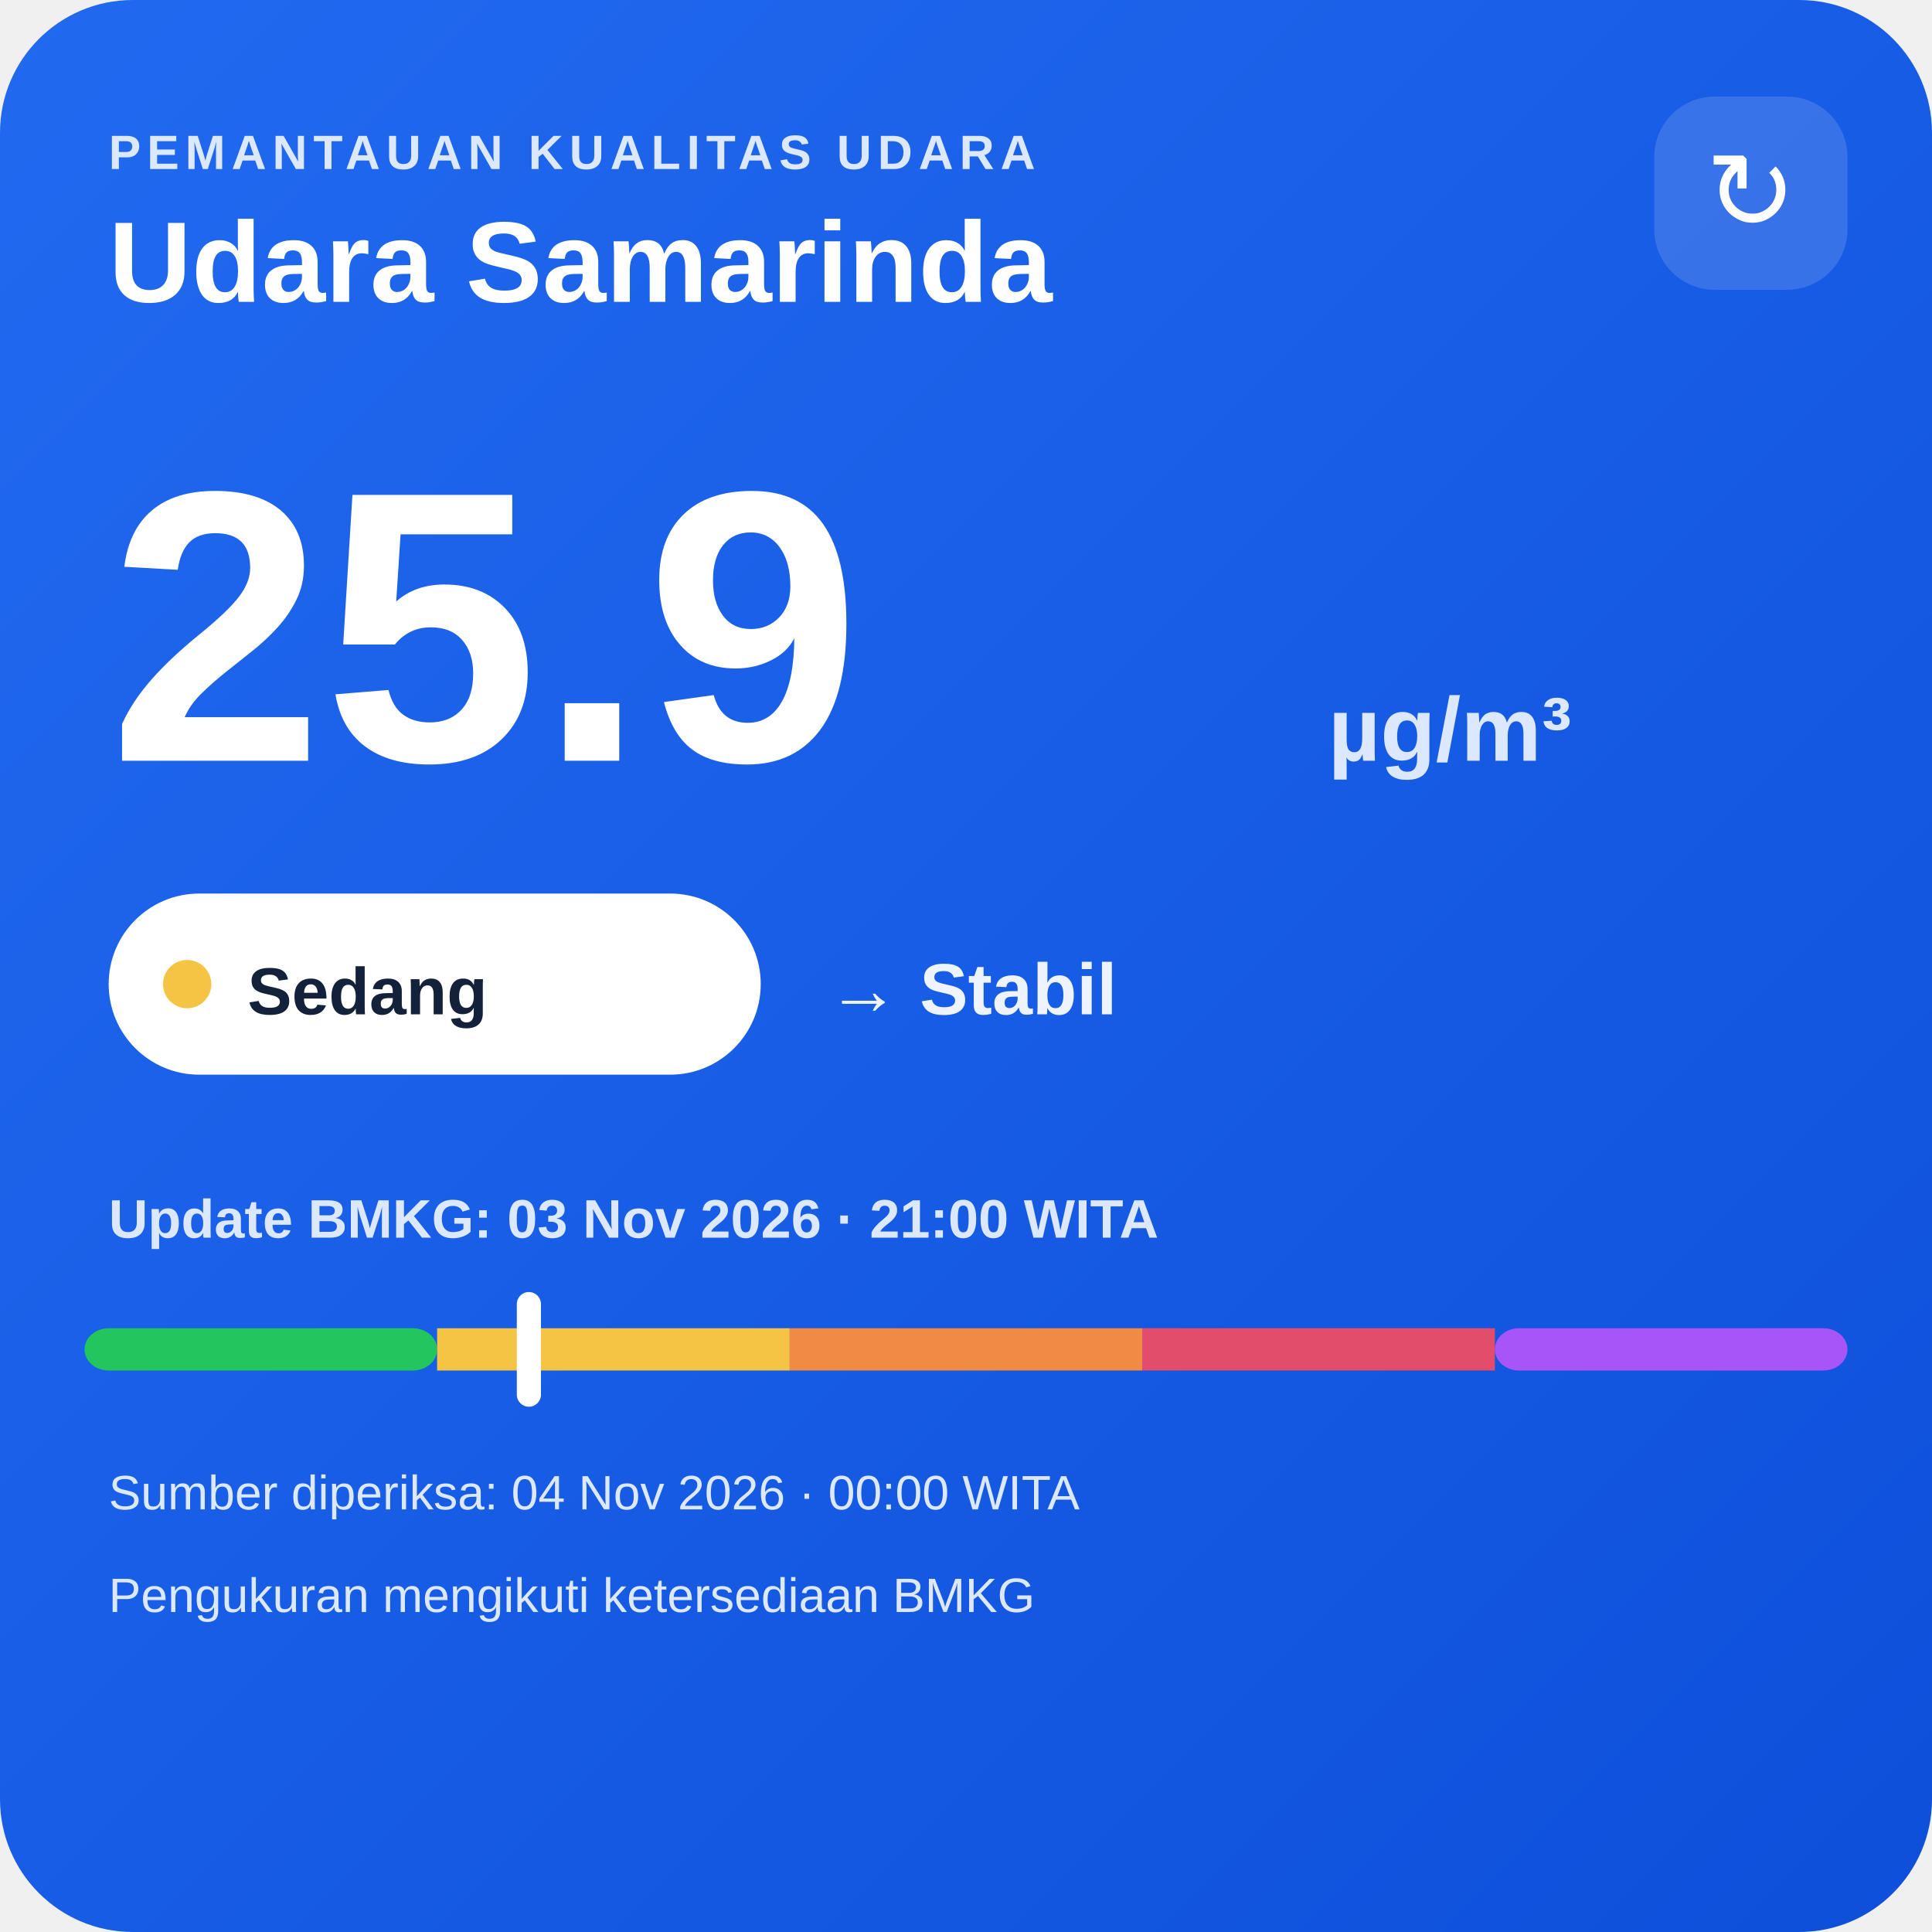
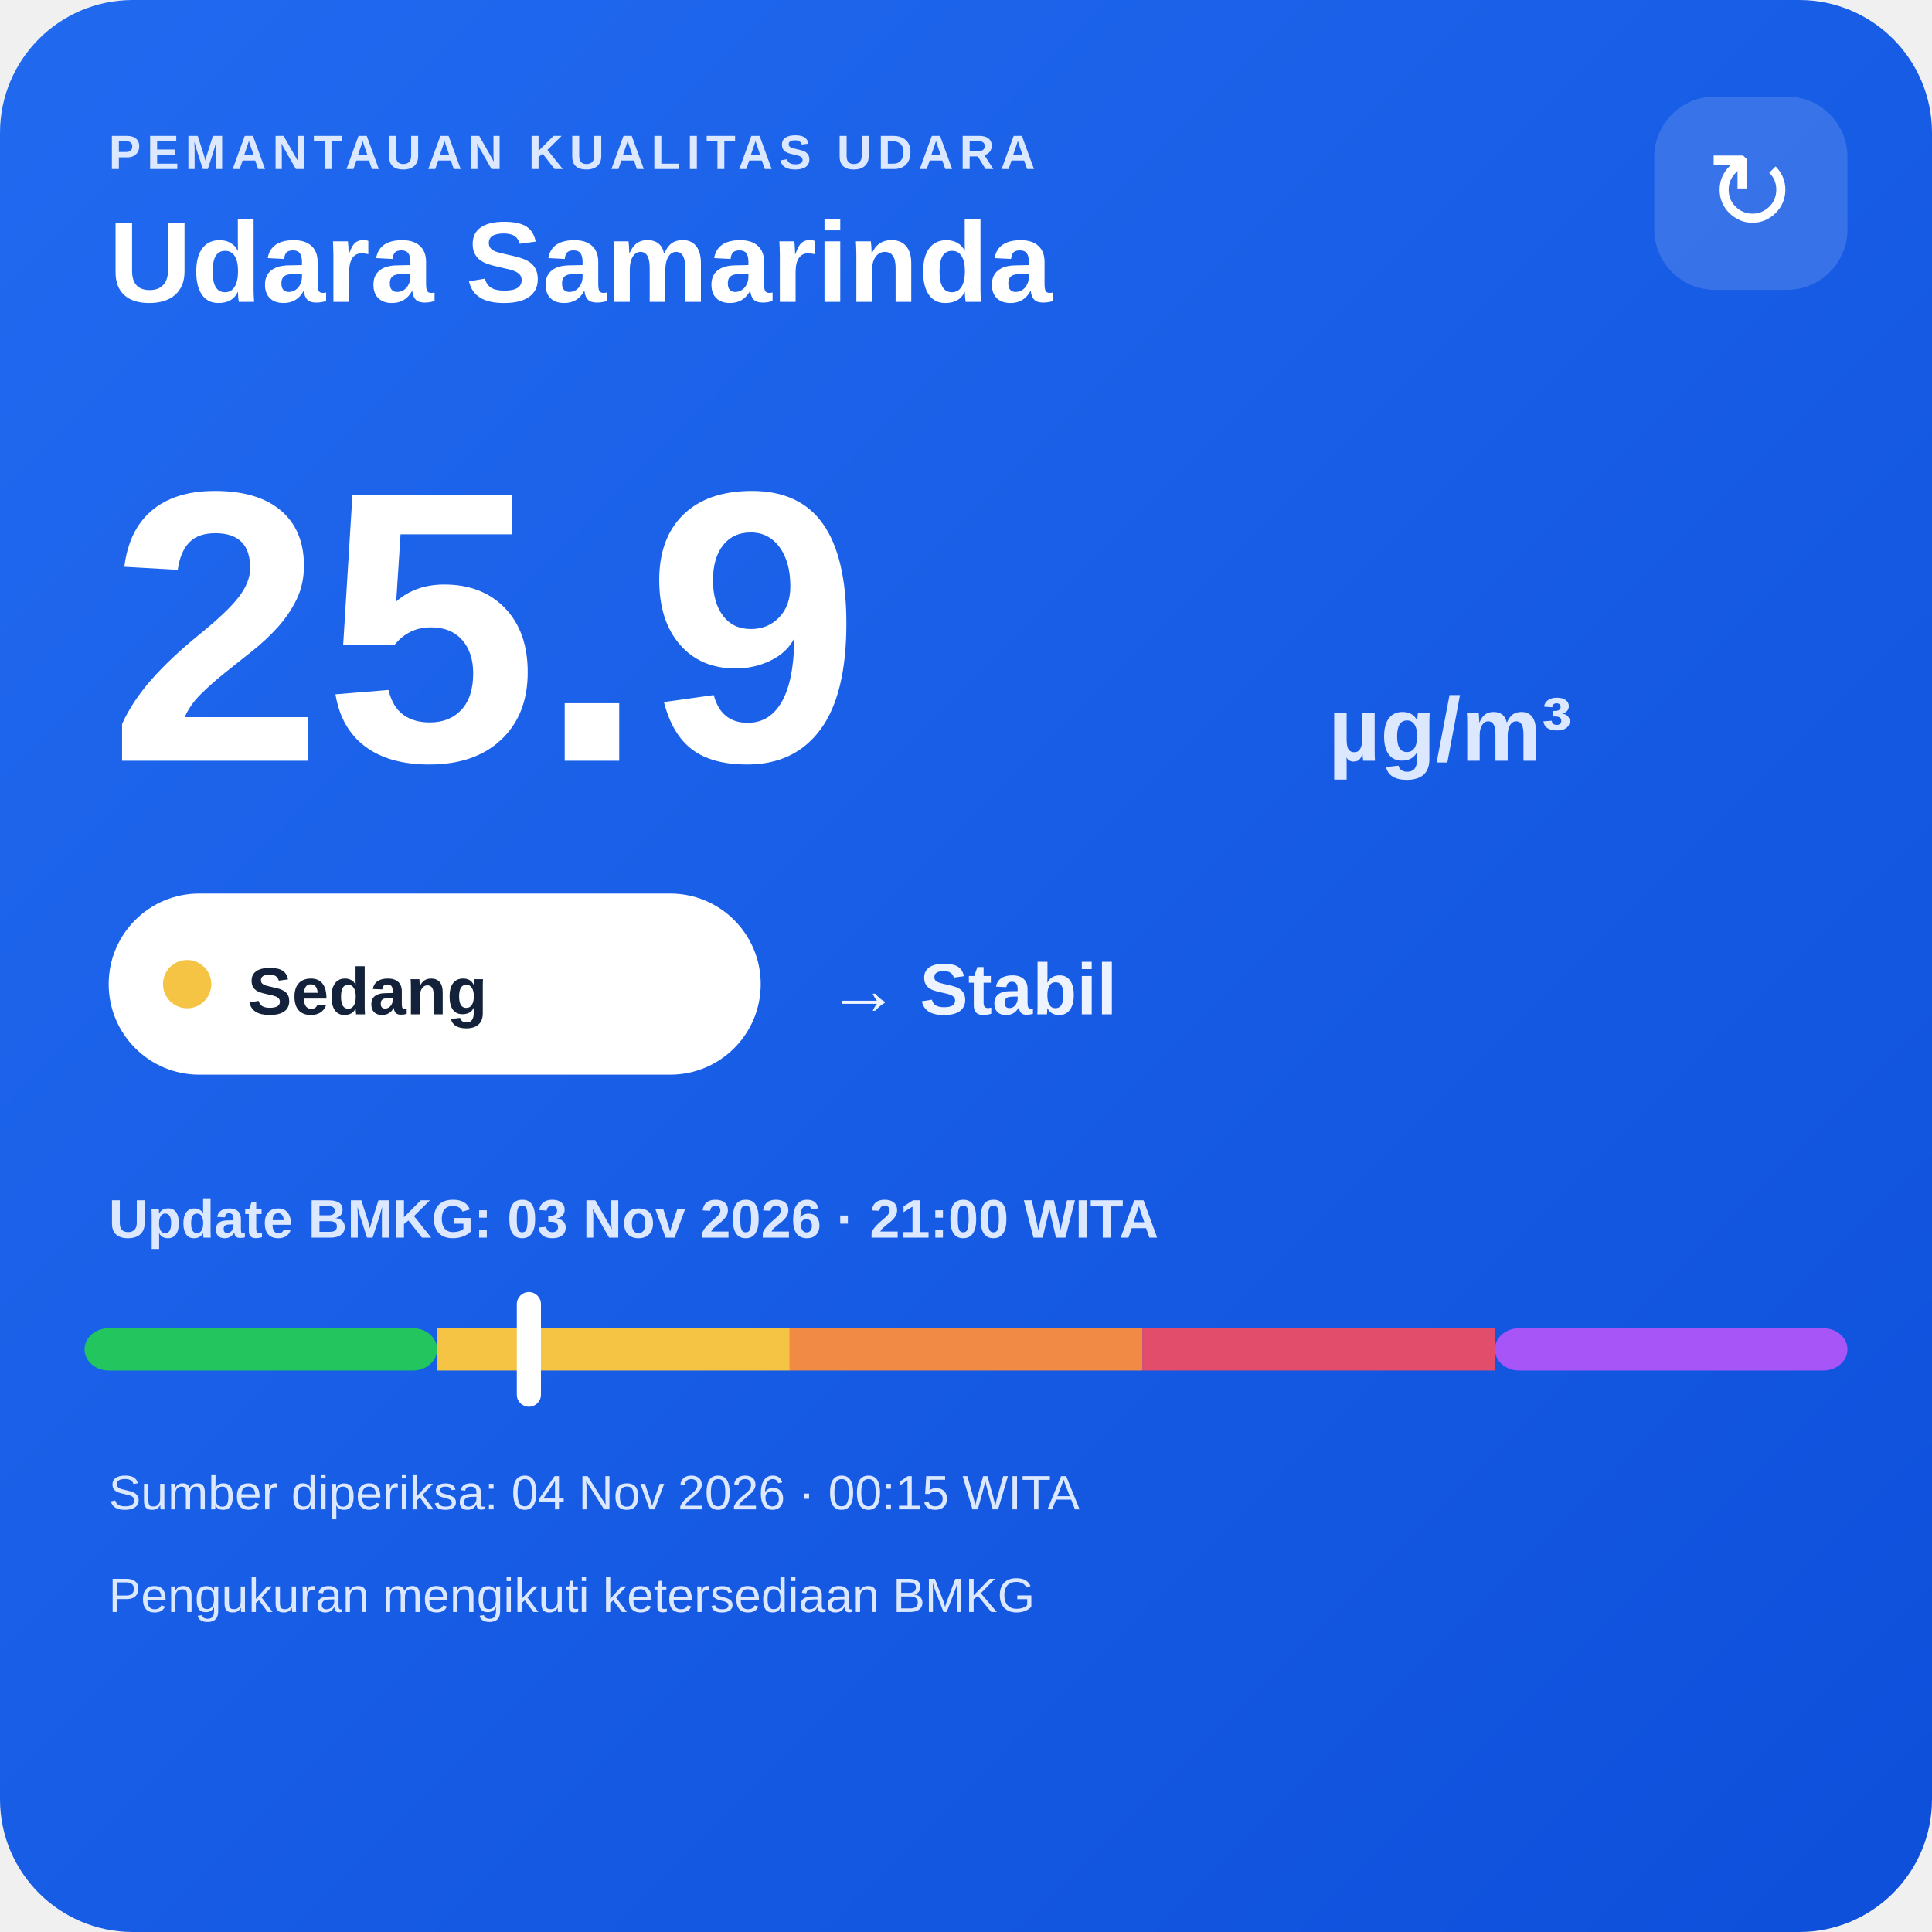
<svg xmlns="http://www.w3.org/2000/svg" width="320" height="320" viewBox="0 0 320 320">
  <defs>
    <linearGradient id="bg" x1="0" y1="0" x2="1" y2="1">
      <stop offset="0" stop-color="#216af0" />
      <stop offset="1" stop-color="#0e4fda" />
    </linearGradient>
  </defs>
  <rect width="320" height="320" rx="22" fill="url(#bg)" />
  <text x="18" y="28" fill="#dce8ff" font-family="Arial,sans-serif" font-size="8" font-weight="700" letter-spacing="1">PEMANTAUAN KUALITAS UDARA</text>
  <text x="18" y="50" fill="#ffffff" font-family="Arial,sans-serif" font-size="19" font-weight="700">Udara Samarinda</text>
  <rect x="274" y="16" width="32" height="32" rx="10" fill="#ffffff" fill-opacity=".14" />
  <text x="290" y="38" text-anchor="middle" fill="#ffffff" font-family="Arial,sans-serif" font-size="18">↻</text>
  <text x="18" y="126" fill="#ffffff" font-family="Arial,sans-serif" font-size="64" font-weight="800">25.9</text>
  <text x="220" y="126" fill="#dce8ff" font-family="Arial,sans-serif" font-size="15" font-weight="700">µg/m³</text>
  <rect x="18" y="148" width="108" height="30" rx="15" fill="#ffffff" />
  <circle cx="31" cy="163" r="4" fill="#f6c445" />
  <text x="41" y="168" fill="#13213a" font-family="Arial,sans-serif" font-size="11" font-weight="700">Sedang</text>
  <text x="137" y="168" fill="#eef4ff" font-family="Arial,sans-serif" font-size="12" font-weight="700">→ Stabil</text>
  <text x="18" y="205" fill="#dce8ff" font-family="Arial,sans-serif" font-size="9" font-weight="700">Update BMKG: 03 Nov 2026 · 21:00 WITA</text>
  <rect x="14" y="220" width="58.4" height="7" rx="4" fill="#22c55e" />
  <rect x="72.4" y="220" width="58.4" height="7" fill="#f6c445" />
  <rect x="130.8" y="220" width="58.4" height="7" fill="#f08a45" />
  <rect x="189.2" y="220" width="58.4" height="7" fill="#e24d6b" />
  <rect x="247.6" y="220" width="58.4" height="7" rx="4" fill="#a855f7" />
  <rect x="85.6" y="214" width="4" height="19" rx="2" fill="#ffffff" />
-   <text x="18" y="250" fill="#dce8ff" font-family="Arial,sans-serif" font-size="8">Sumber diperiksa: 04 Nov 2026 · 00:00 WITA</text>
+   <text x="18" y="250" fill="#dce8ff" font-family="Arial,sans-serif" font-size="8">Sumber diperiksa: 04 Nov 2026 · 00:15 WITA</text>
  <text x="18" y="267" fill="#dce8ff" font-family="Arial,sans-serif" font-size="8">Pengukuran mengikuti ketersediaan BMKG</text>
</svg>
